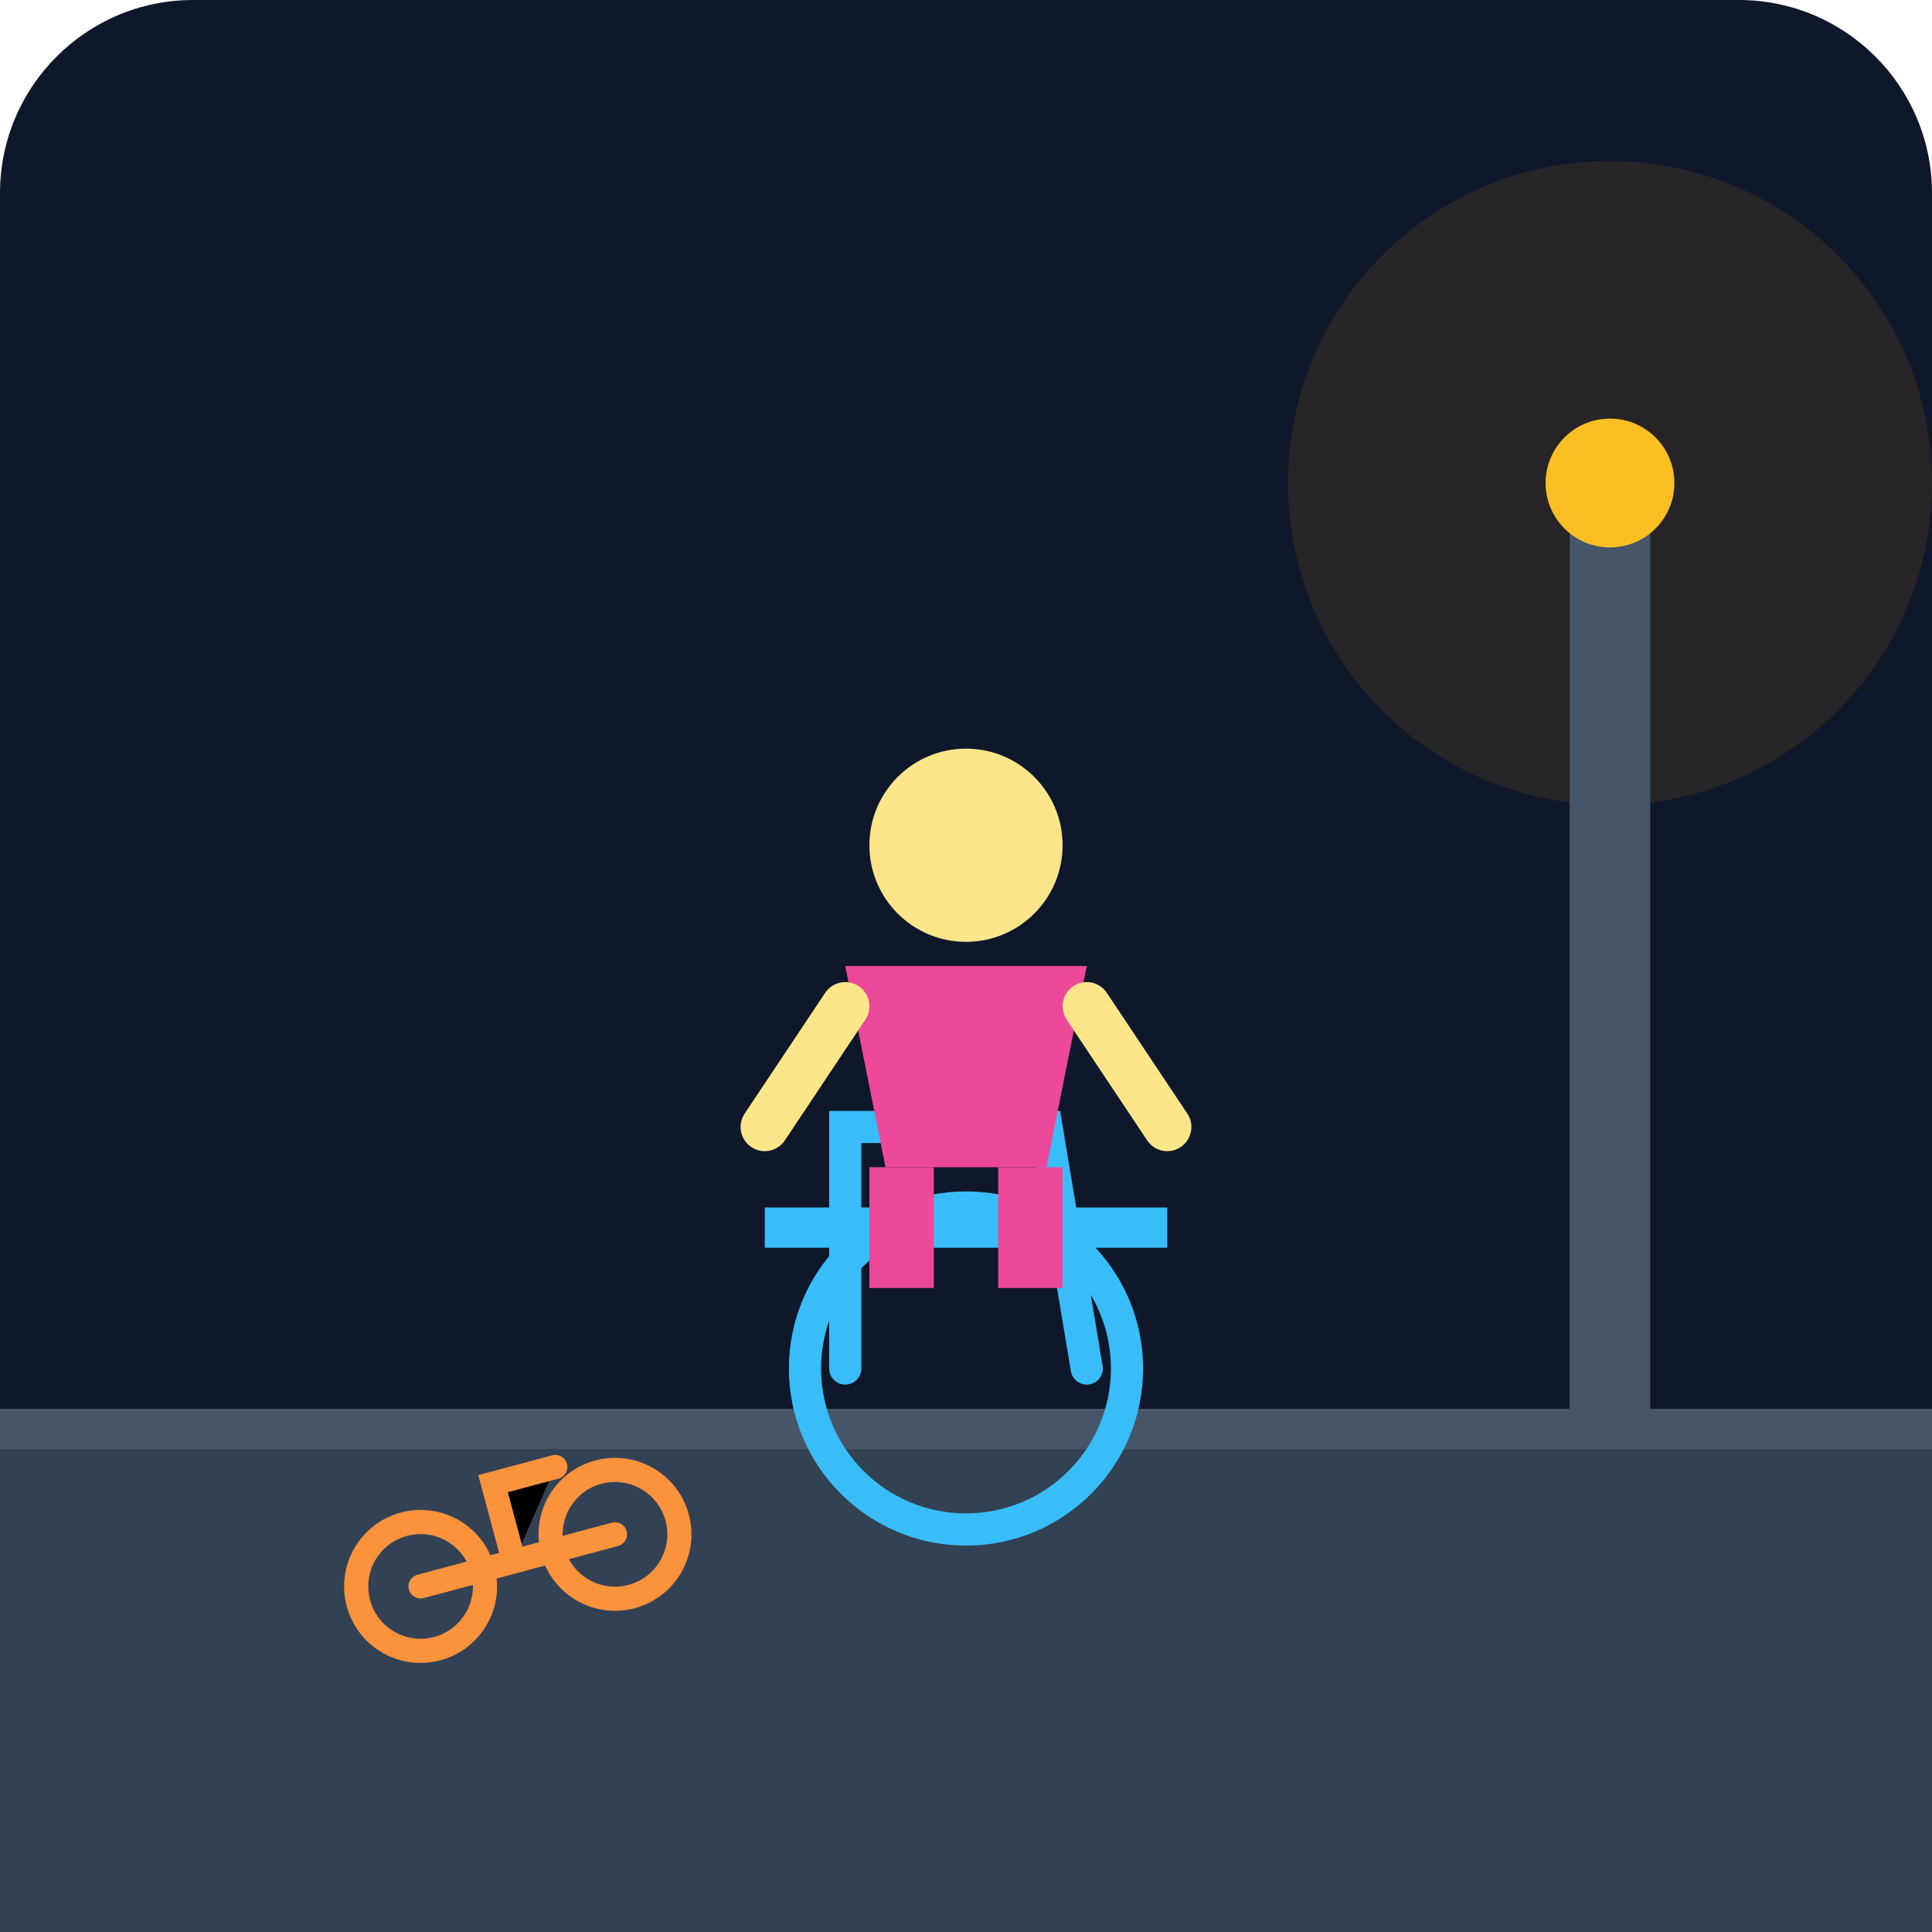
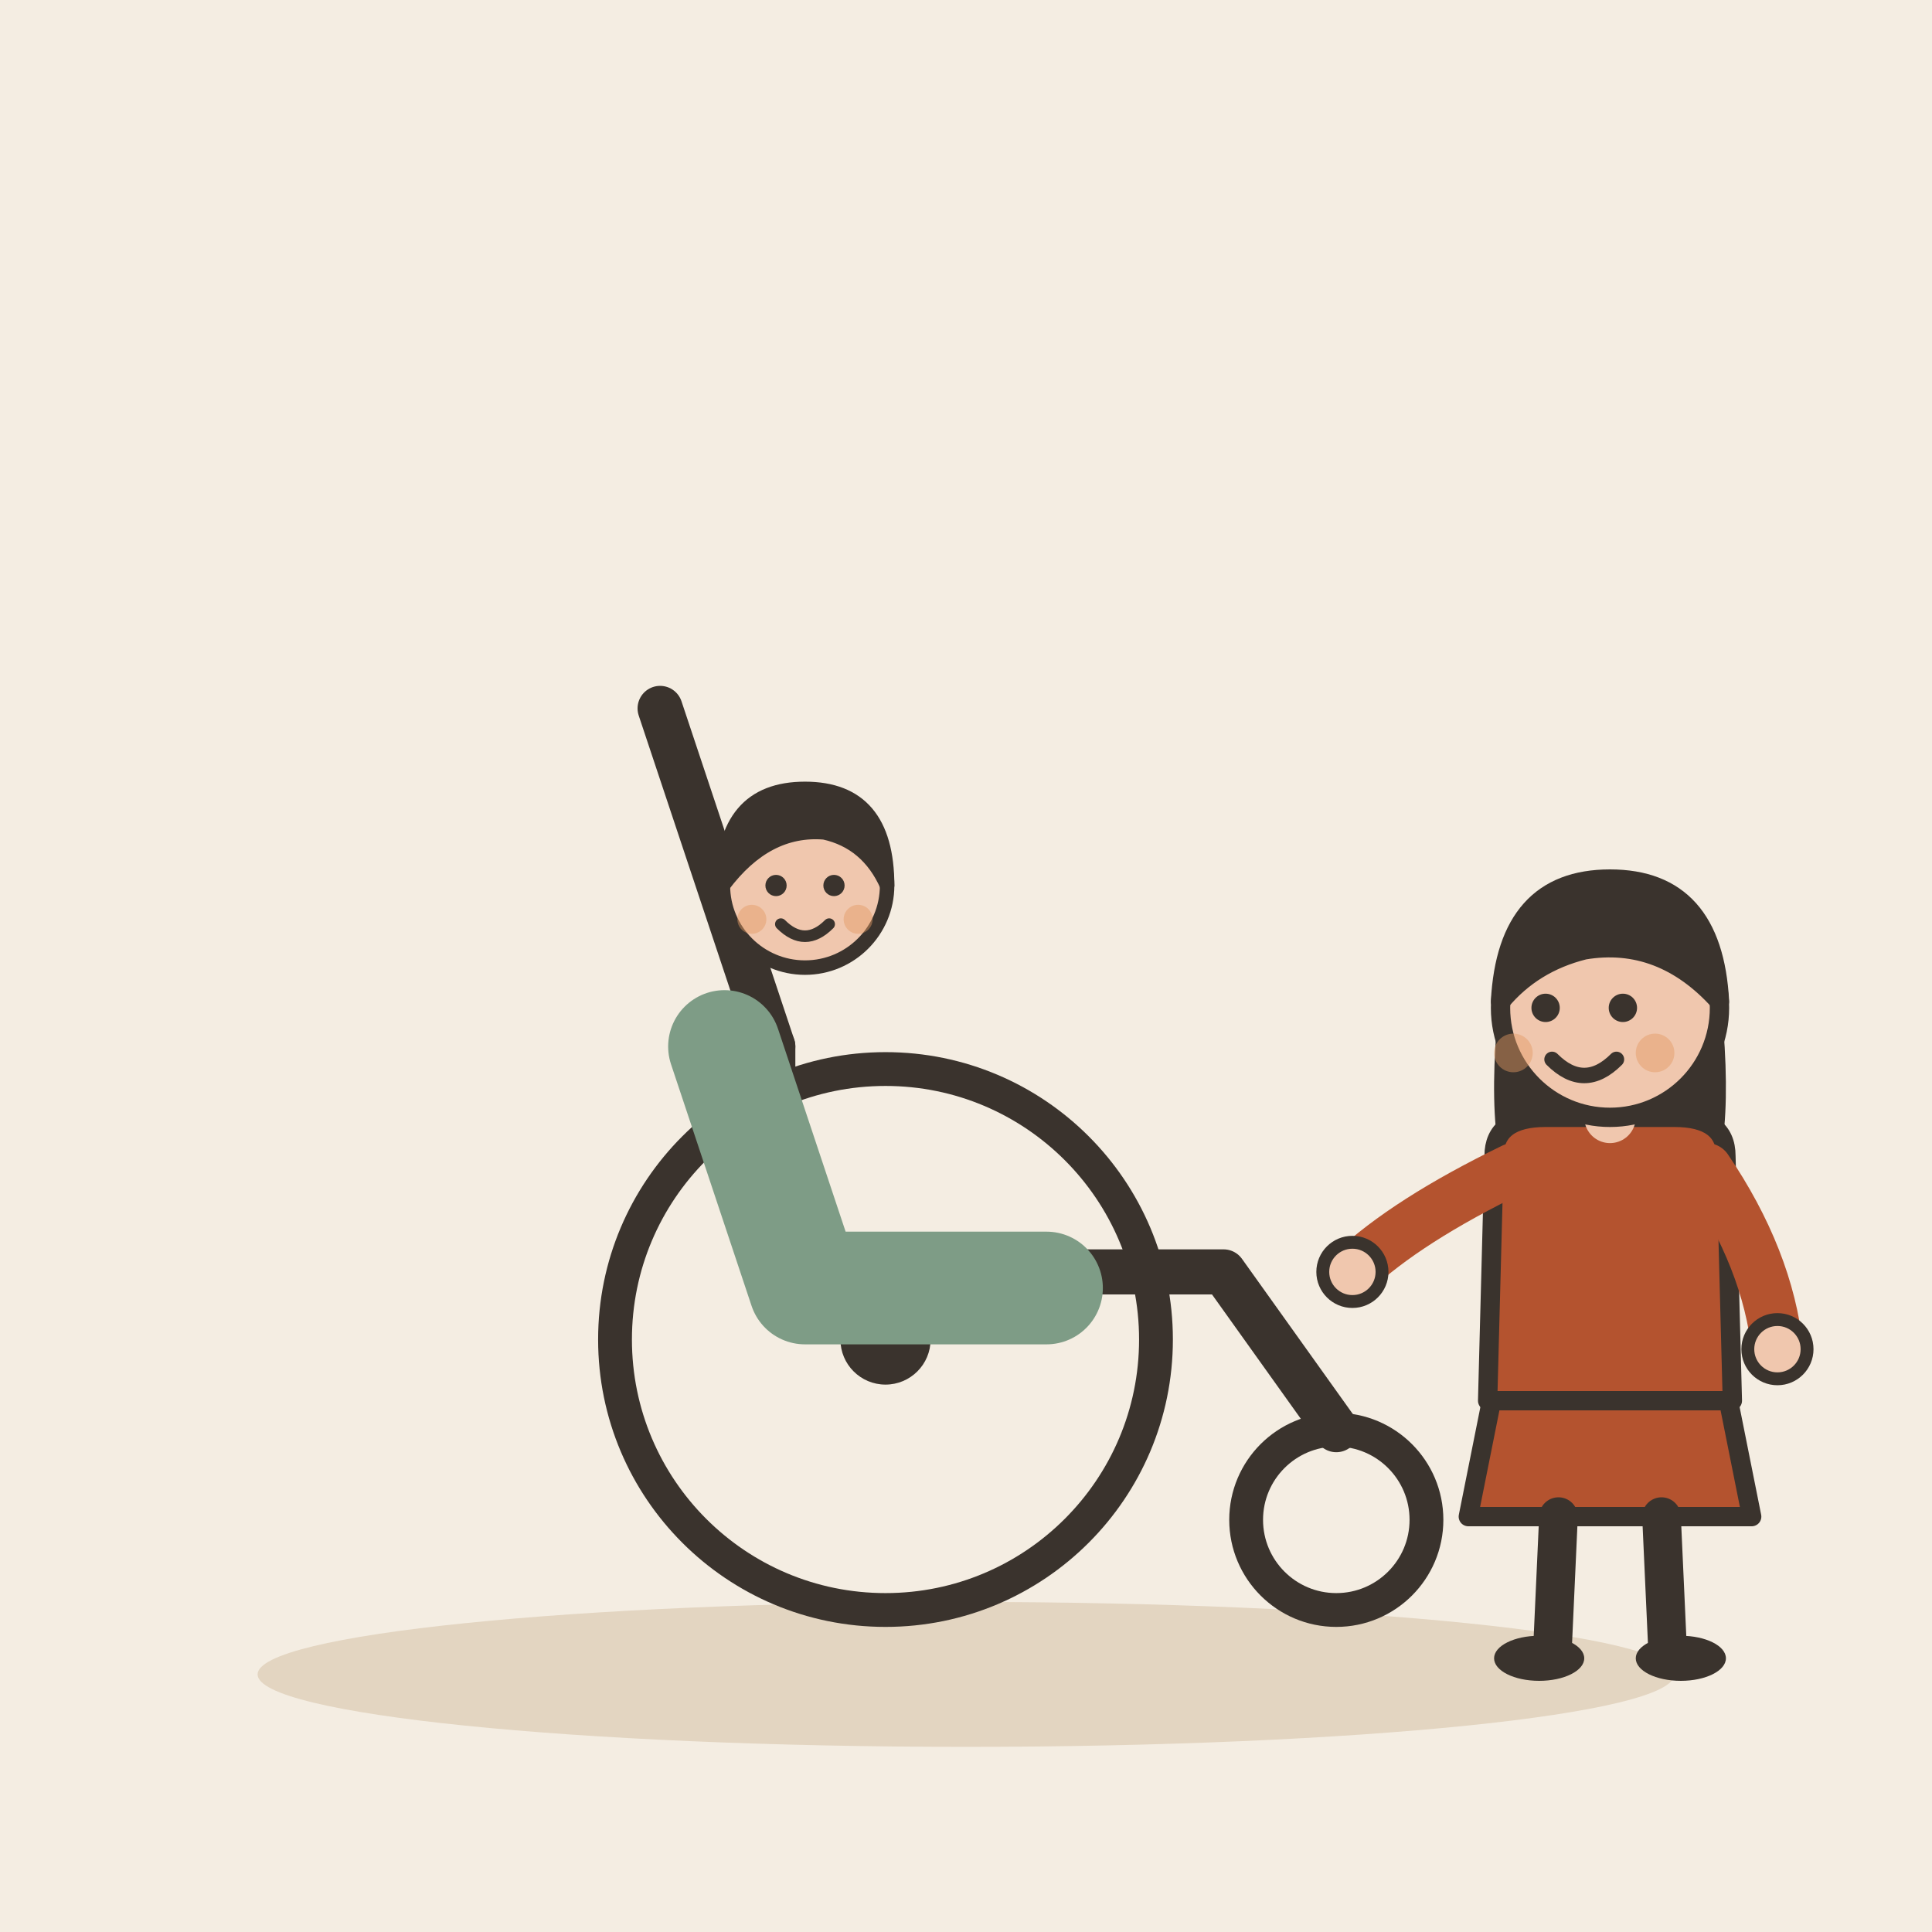
- <svg xmlns="http://www.w3.org/2000/svg" viewBox="0 0 240 240">
-   <defs>
-     <linearGradient id="bgGrad" x1="0" y1="0" x2="0" y2="240">
-       <stop offset="0%" stop-color="#0f172a" />
-       <stop offset="100%" stop-color="#1e293b" />
-     </linearGradient>
-   </defs>
-   <rect width="240" height="240" rx="24" fill="url(#bgGrad)" />
-   <path d="M0 180 L240 180 L240 240 L0 240 Z" fill="#334155" />
-   <rect x="0" y="175" width="240" height="5" fill="#475569" />
-   <g transform="translate(40, 190) rotate(-15)">
-     <circle cx="10" cy="10" r="8" fill="none" stroke="#fb923c" stroke-width="3" />
-     <circle cx="35" cy="10" r="8" fill="none" stroke="#fb923c" stroke-width="3" />
-     <path d="M10 10 L35 10 M22 10 L22 0 L30 0" stroke="#fb923c" stroke-width="3" stroke-linecap="round" />
+ <svg xmlns="http://www.w3.org/2000/svg" viewBox="0 0 240 240" data-style="editorial">
+   <rect width="240" height="240" fill="#F4EDE2" />
+   <ellipse cx="120" cy="208" rx="88" ry="9" fill="#E3D5C1" />
+   <g transform="translate(110 200) scale(1.4 1.4)">
+     <circle cx="0" cy="-24" r="24" fill="none" stroke="#3A332D" stroke-width="3" stroke-linecap="round" stroke-linejoin="round" />
+     <circle cx="0" cy="-24" r="4" fill="#3A332D" />
+     <circle cx="40" cy="-8" r="8" fill="none" stroke="#3A332D" stroke-width="3" stroke-linecap="round" stroke-linejoin="round" />
+     <path d="M-10 -50L-10 -30L30 -30L40 -16" fill="none" stroke="#3A332D" stroke-width="4" stroke-linecap="round" stroke-linejoin="round" />
+     <path d="M-10 -50L-20 -80" stroke="#3A332D" stroke-width="4" stroke-linecap="round" fill="none" />
  </g>
-   <g transform="translate(120, 140)">
-     <circle cx="0" cy="30" r="20" fill="none" stroke="#38bdf8" stroke-width="4" />
-     <rect x="-25" y="10" width="50" height="5" fill="#38bdf8" />
-     <path d="M-15 30 L-15 0 L10 0 L15 30" fill="none" stroke="#38bdf8" stroke-width="4" stroke-linecap="round" />
-     <g transform="translate(0, -20)">
-       <circle cx="0" cy="-15" r="12" fill="#fde68a" />
-       <path d="M-15 0 L15 0 L10 25 L-10 25 Z" fill="#ec4899" />
-       <rect x="-12" y="25" width="8" height="15" fill="#ec4899" />
-       <rect x="4" y="25" width="8" height="15" fill="#ec4899" />
-       <path d="M-15 5 L-25 20" stroke="#fde68a" stroke-width="6" stroke-linecap="round" />
-       <path d="M15 5 L25 20" stroke="#fde68a" stroke-width="6" stroke-linecap="round" />
-     </g>
+   <g transform="translate(100 170.6) scale(0.6 0.6)">
+     <circle cx="0" cy="-101" r="17" fill="#F0C7AE" stroke="#3A332D" stroke-width="3" stroke-linecap="round" stroke-linejoin="round" />
+     <path d="M-17 -101Q-17 -121 0 -121Q17 -121 17 -101Q13 -110 4 -112Q-8 -113 -17 -101Z" fill="#3A332D" stroke="#3A332D" stroke-width="3" stroke-linecap="round" stroke-linejoin="round" />
+     <circle cx="-6" cy="-101" r="2.2" fill="#3A332D" />
+     <circle cx="6" cy="-101" r="2.2" fill="#3A332D" />
+     <path d="M-5 -93Q0 -88 5 -93" fill="none" stroke="#3A332D" stroke-width="2.4" stroke-linecap="round" stroke-linejoin="round" />
+     <circle cx="-11" cy="-94" r="3" fill="#E39A62" opacity="0.45" />
+     <circle cx="11" cy="-94" r="3" fill="#E39A62" opacity="0.45" />
  </g>
-   <circle cx="200" cy="60" r="40" fill="#f59e0b" opacity="0.1" />
-   <rect x="195" y="60" width="10" height="120" fill="#475569" />
-   <circle cx="200" cy="60" r="8" fill="#fbbf24" />
+   <path d="M90 130L100 160L130 160" fill="none" stroke="#7E9C86" stroke-width="14" stroke-linecap="round" stroke-linejoin="round" />
+   <g transform="translate(200 206) scale(0.8 0.8)">
+     <path d="M-18 -42L-22 -22L22 -22L18 -42Z" fill="#B4532F" stroke="#3A332D" stroke-width="3" stroke-linecap="round" stroke-linejoin="round" />
+     <path d="M-8 -22L-9 0" stroke="#3A332D" stroke-width="6" stroke-linecap="round" fill="none" />
+     <path d="M8 -22L9 0" stroke="#3A332D" stroke-width="6" stroke-linecap="round" fill="none" />
+     <ellipse cx="-11" cy="0" rx="7" ry="3.5" fill="#3A332D" />
+     <ellipse cx="11" cy="0" rx="7" ry="3.5" fill="#3A332D" />
+     <path d="M-17 -104Q-20 -78 -14 -70L-6 -78L6 -78L14 -70Q20 -78 17 -104Z" fill="#3A332D" />
+     <path d="M-18 -78Q-18 -84 -10 -84L10 -84Q18 -84 18 -78L19 -40L-19 -40Z" fill="#B4532F" stroke="#3A332D" stroke-width="3" stroke-linecap="round" stroke-linejoin="round" />
+     <path d="M-15 -76Q-31.5 -68 -40 -60" fill="none" stroke="#B4532F" stroke-width="8" stroke-linecap="round" stroke-linejoin="round" />
+     <circle cx="-40" cy="-60" r="4.6" fill="#F0C7AE" stroke="#3A332D" stroke-linecap="round" stroke-linejoin="round" stroke-width="2" />
+     <path d="M15 -76Q24.5 -62 26 -48" fill="none" stroke="#B4532F" stroke-width="8" stroke-linecap="round" stroke-linejoin="round" />
+     <circle cx="26" cy="-48" r="4.6" fill="#F0C7AE" stroke="#3A332D" stroke-linecap="round" stroke-linejoin="round" stroke-width="2" />
+     <path d="M0 -84L0 -88" stroke="#F0C7AE" stroke-width="8" stroke-linecap="round" fill="none" />
+     <circle cx="0" cy="-101" r="17" fill="#F0C7AE" stroke="#3A332D" stroke-width="3" stroke-linecap="round" stroke-linejoin="round" />
+     <path d="M-17 -102Q-16 -121 0 -121Q16 -121 17 -102Q8 -112 -4 -110Q-12 -108 -17 -102Z" fill="#3A332D" stroke="#3A332D" stroke-width="3" stroke-linecap="round" stroke-linejoin="round" />
+     <circle cx="-10" cy="-101" r="2.2" fill="#3A332D" />
+     <circle cx="2" cy="-101" r="2.2" fill="#3A332D" />
+     <path d="M-9 -93Q-4 -88 1 -93" fill="none" stroke="#3A332D" stroke-width="2.4" stroke-linecap="round" stroke-linejoin="round" />
+     <circle cx="-15" cy="-94" r="3" fill="#E39A62" opacity="0.45" />
+     <circle cx="7" cy="-94" r="3" fill="#E39A62" opacity="0.45" />
+   </g>
</svg>
